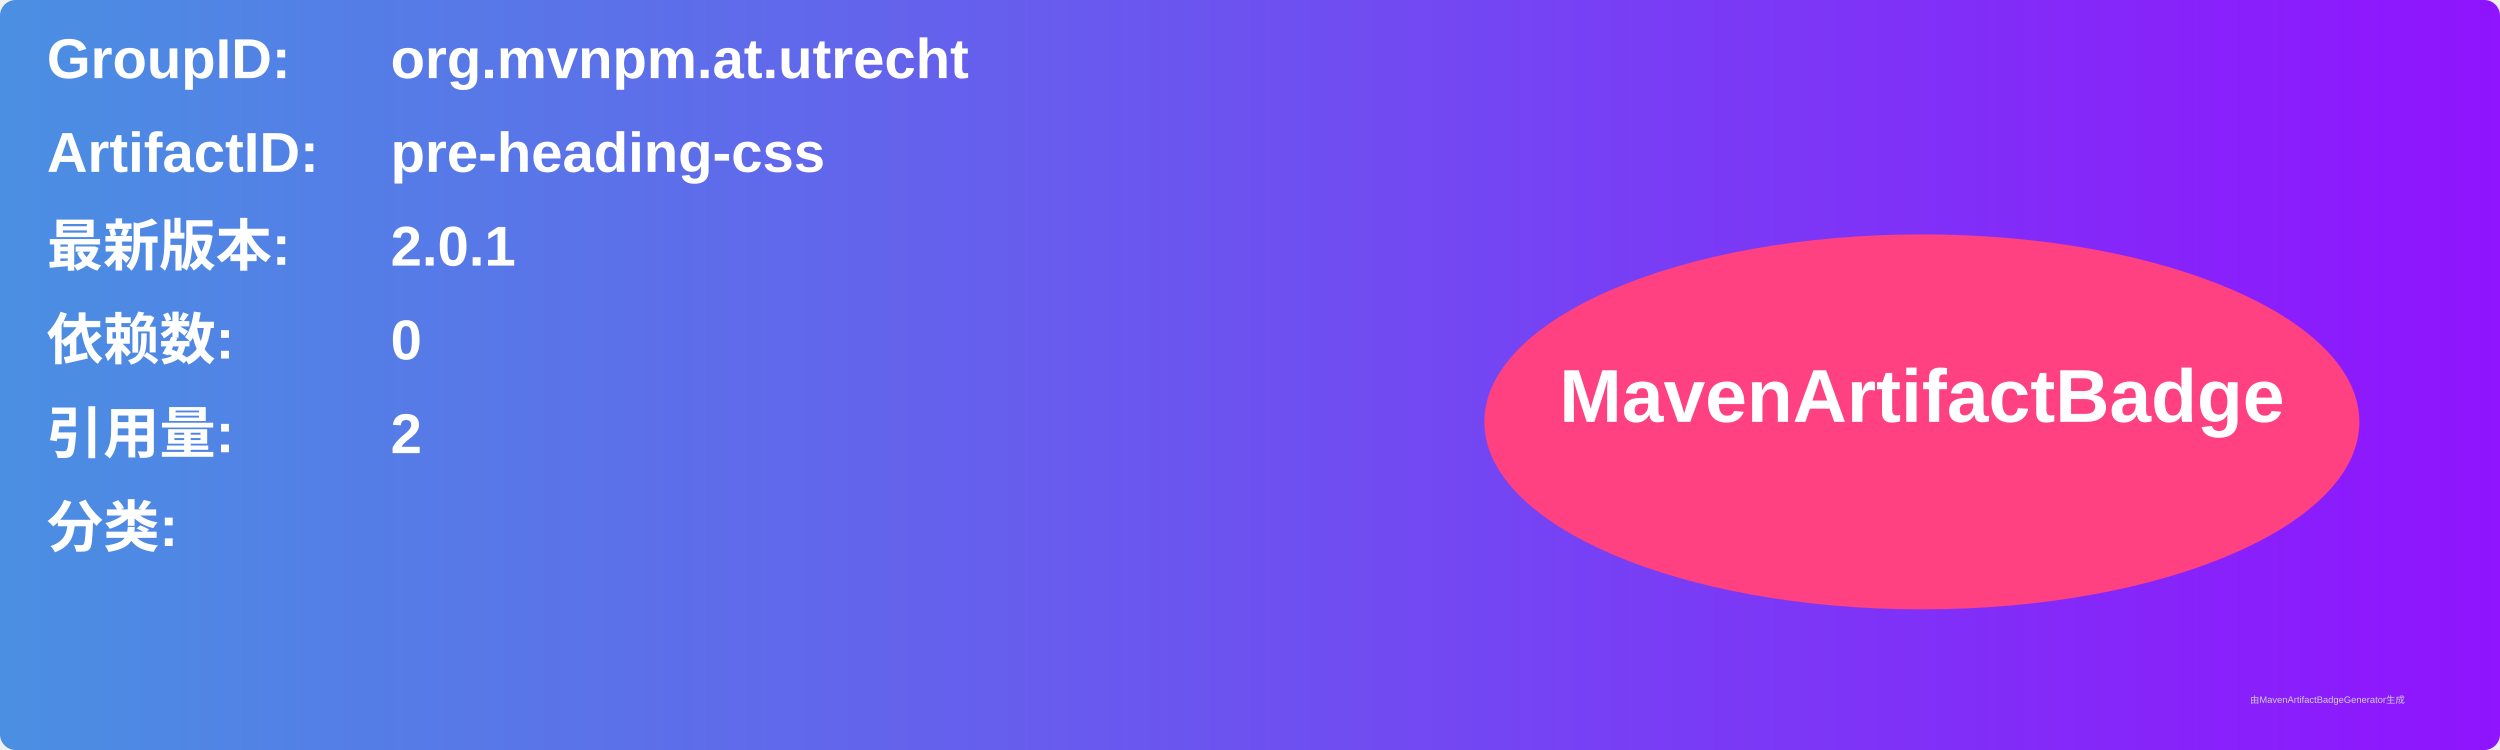
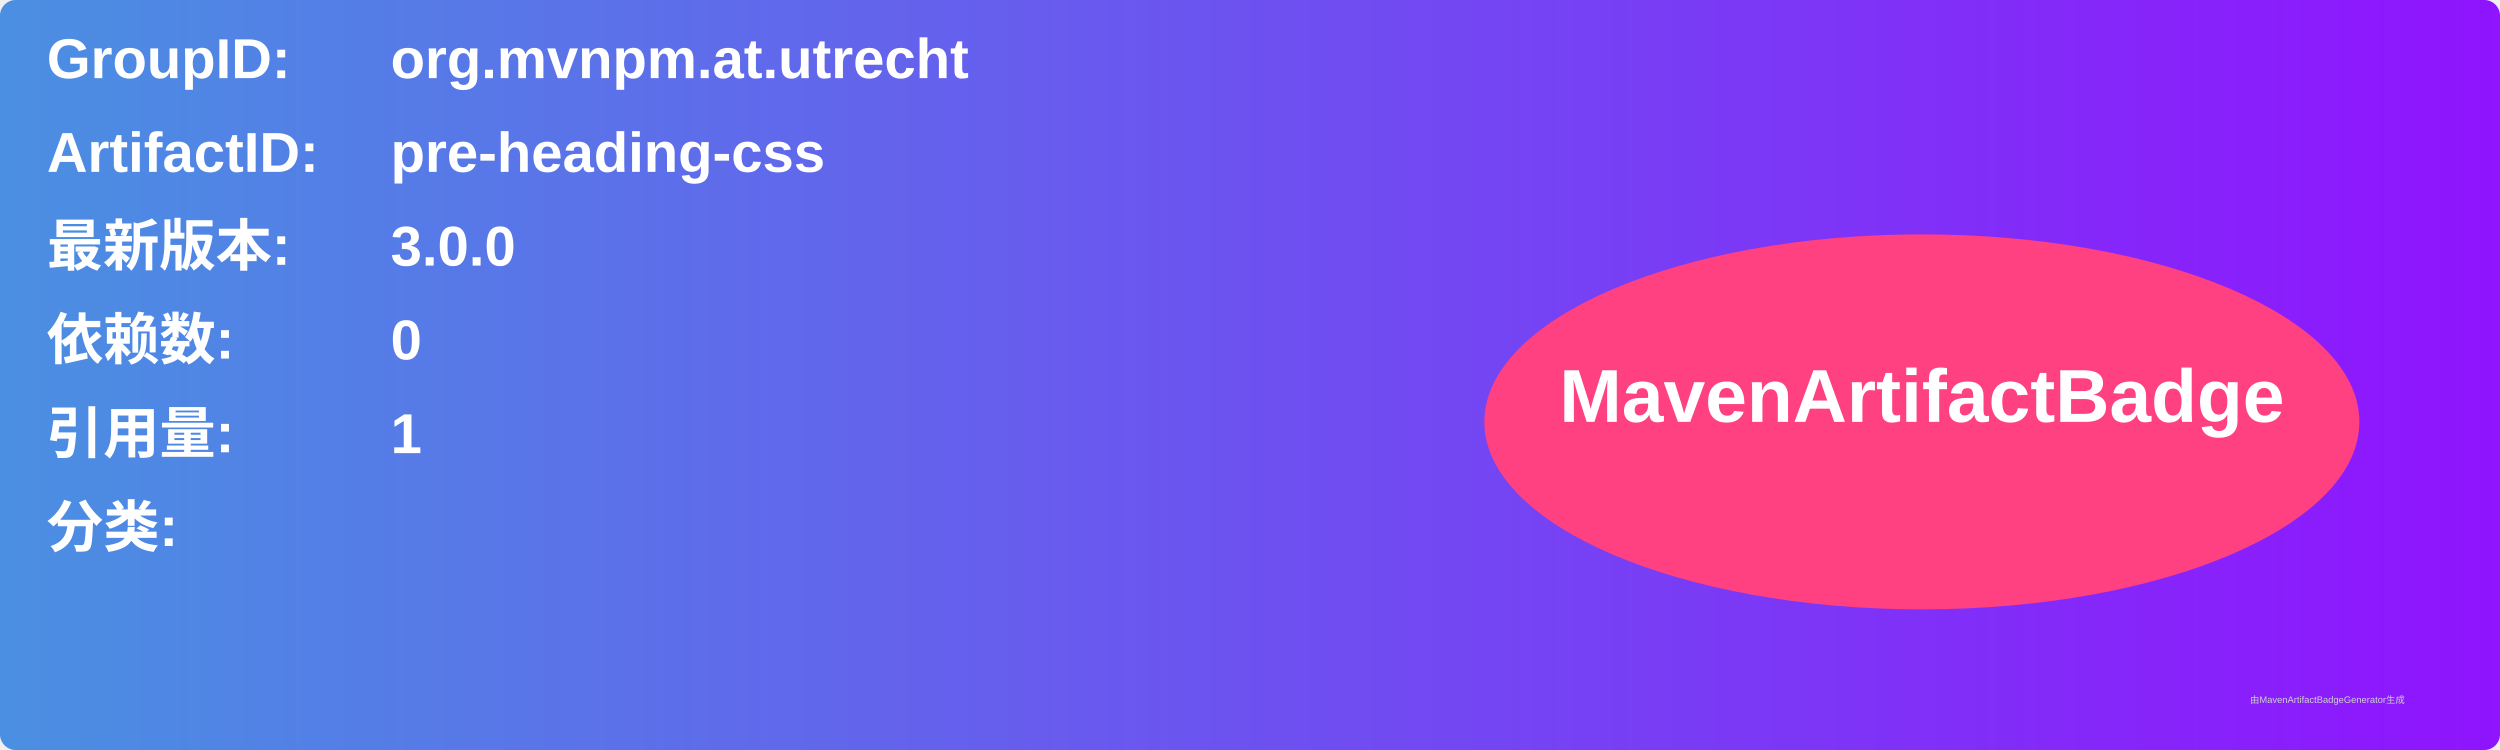
<svg xmlns="http://www.w3.org/2000/svg" width="800" height="240" viewBox="0 0 800 240">
  <linearGradient id="grad" x1="0%" y1="0%" x2="100%" y2="0%">
    <stop offset="0%" stop-color="#4a90e2" />
    <stop offset="100%" stop-color="#9013fe" />
  </linearGradient>
  <rect width="100%" height="100%" rx="5" ry="5" fill="url(#grad)" />
  <g transform="translate(15, 15)">
    <text x="0" y="10" font-family="Arial" font-size="18" fill="white" font-weight="bold" width="260">GroupID:</text>
    <text x="110" y="10" font-family="Arial" font-size="18" fill="white" font-weight="bold" width="460">org.mvnpm.at.utrecht</text>
    <text x="0" y="40" font-family="Arial" font-size="18" fill="white" font-weight="bold" width="260">ArtifactID:</text>
    <text x="110" y="40" font-family="Arial" font-size="18" fill="white" font-weight="bold" width="460">pre-heading-css</text>
    <text x="0" y="70" font-family="Arial" font-size="18" fill="white" font-weight="bold">最新版本:</text>
    <text x="110" y="70" font-family="Arial" font-size="18" fill="white" font-weight="bold">
-       <tspan font-weight="bold">2.0.1</tspan>
+       <tspan font-weight="bold">3.0.0</tspan>
    </text>
    <text x="0" y="100" font-family="Arial" font-size="18" fill="white" font-weight="bold">依赖数: </text>
    <text x="110" y="100" font-family="Arial" font-size="18" fill="white">
      <tspan font-weight="bold">0</tspan>
    </text>
    <text x="0" y="130" font-family="Arial" font-size="18" fill="white" font-weight="bold">引用量: </text>
    <text x="110" y="130" font-family="Arial" font-size="18" fill="white">
-       <tspan font-weight="bold">2</tspan>
+       <tspan font-weight="bold">1</tspan>
    </text>
    <text x="0" y="160" font-family="Arial" font-size="18" fill="white" font-weight="bold">分类:</text>
    <text x="10" y="190" font-family="Arial" font-size="10" fill="white">
      <tspan font-weight="bold" />
    </text>
    <ellipse cx="600" cy="120" rx="140" ry="60" fill="#ff4081" />
    <text x="600" y="120" text-anchor="middle" font-family="Arial" font-size="24" fill="white" font-weight="bold">MavenArtifactBadge</text>
  </g>
  <text x="720" y="225" font-family="Arial" font-size="3" fill="#d0d0d0">由MavenArtifactBadgeGenerator生成</text>
</svg>
